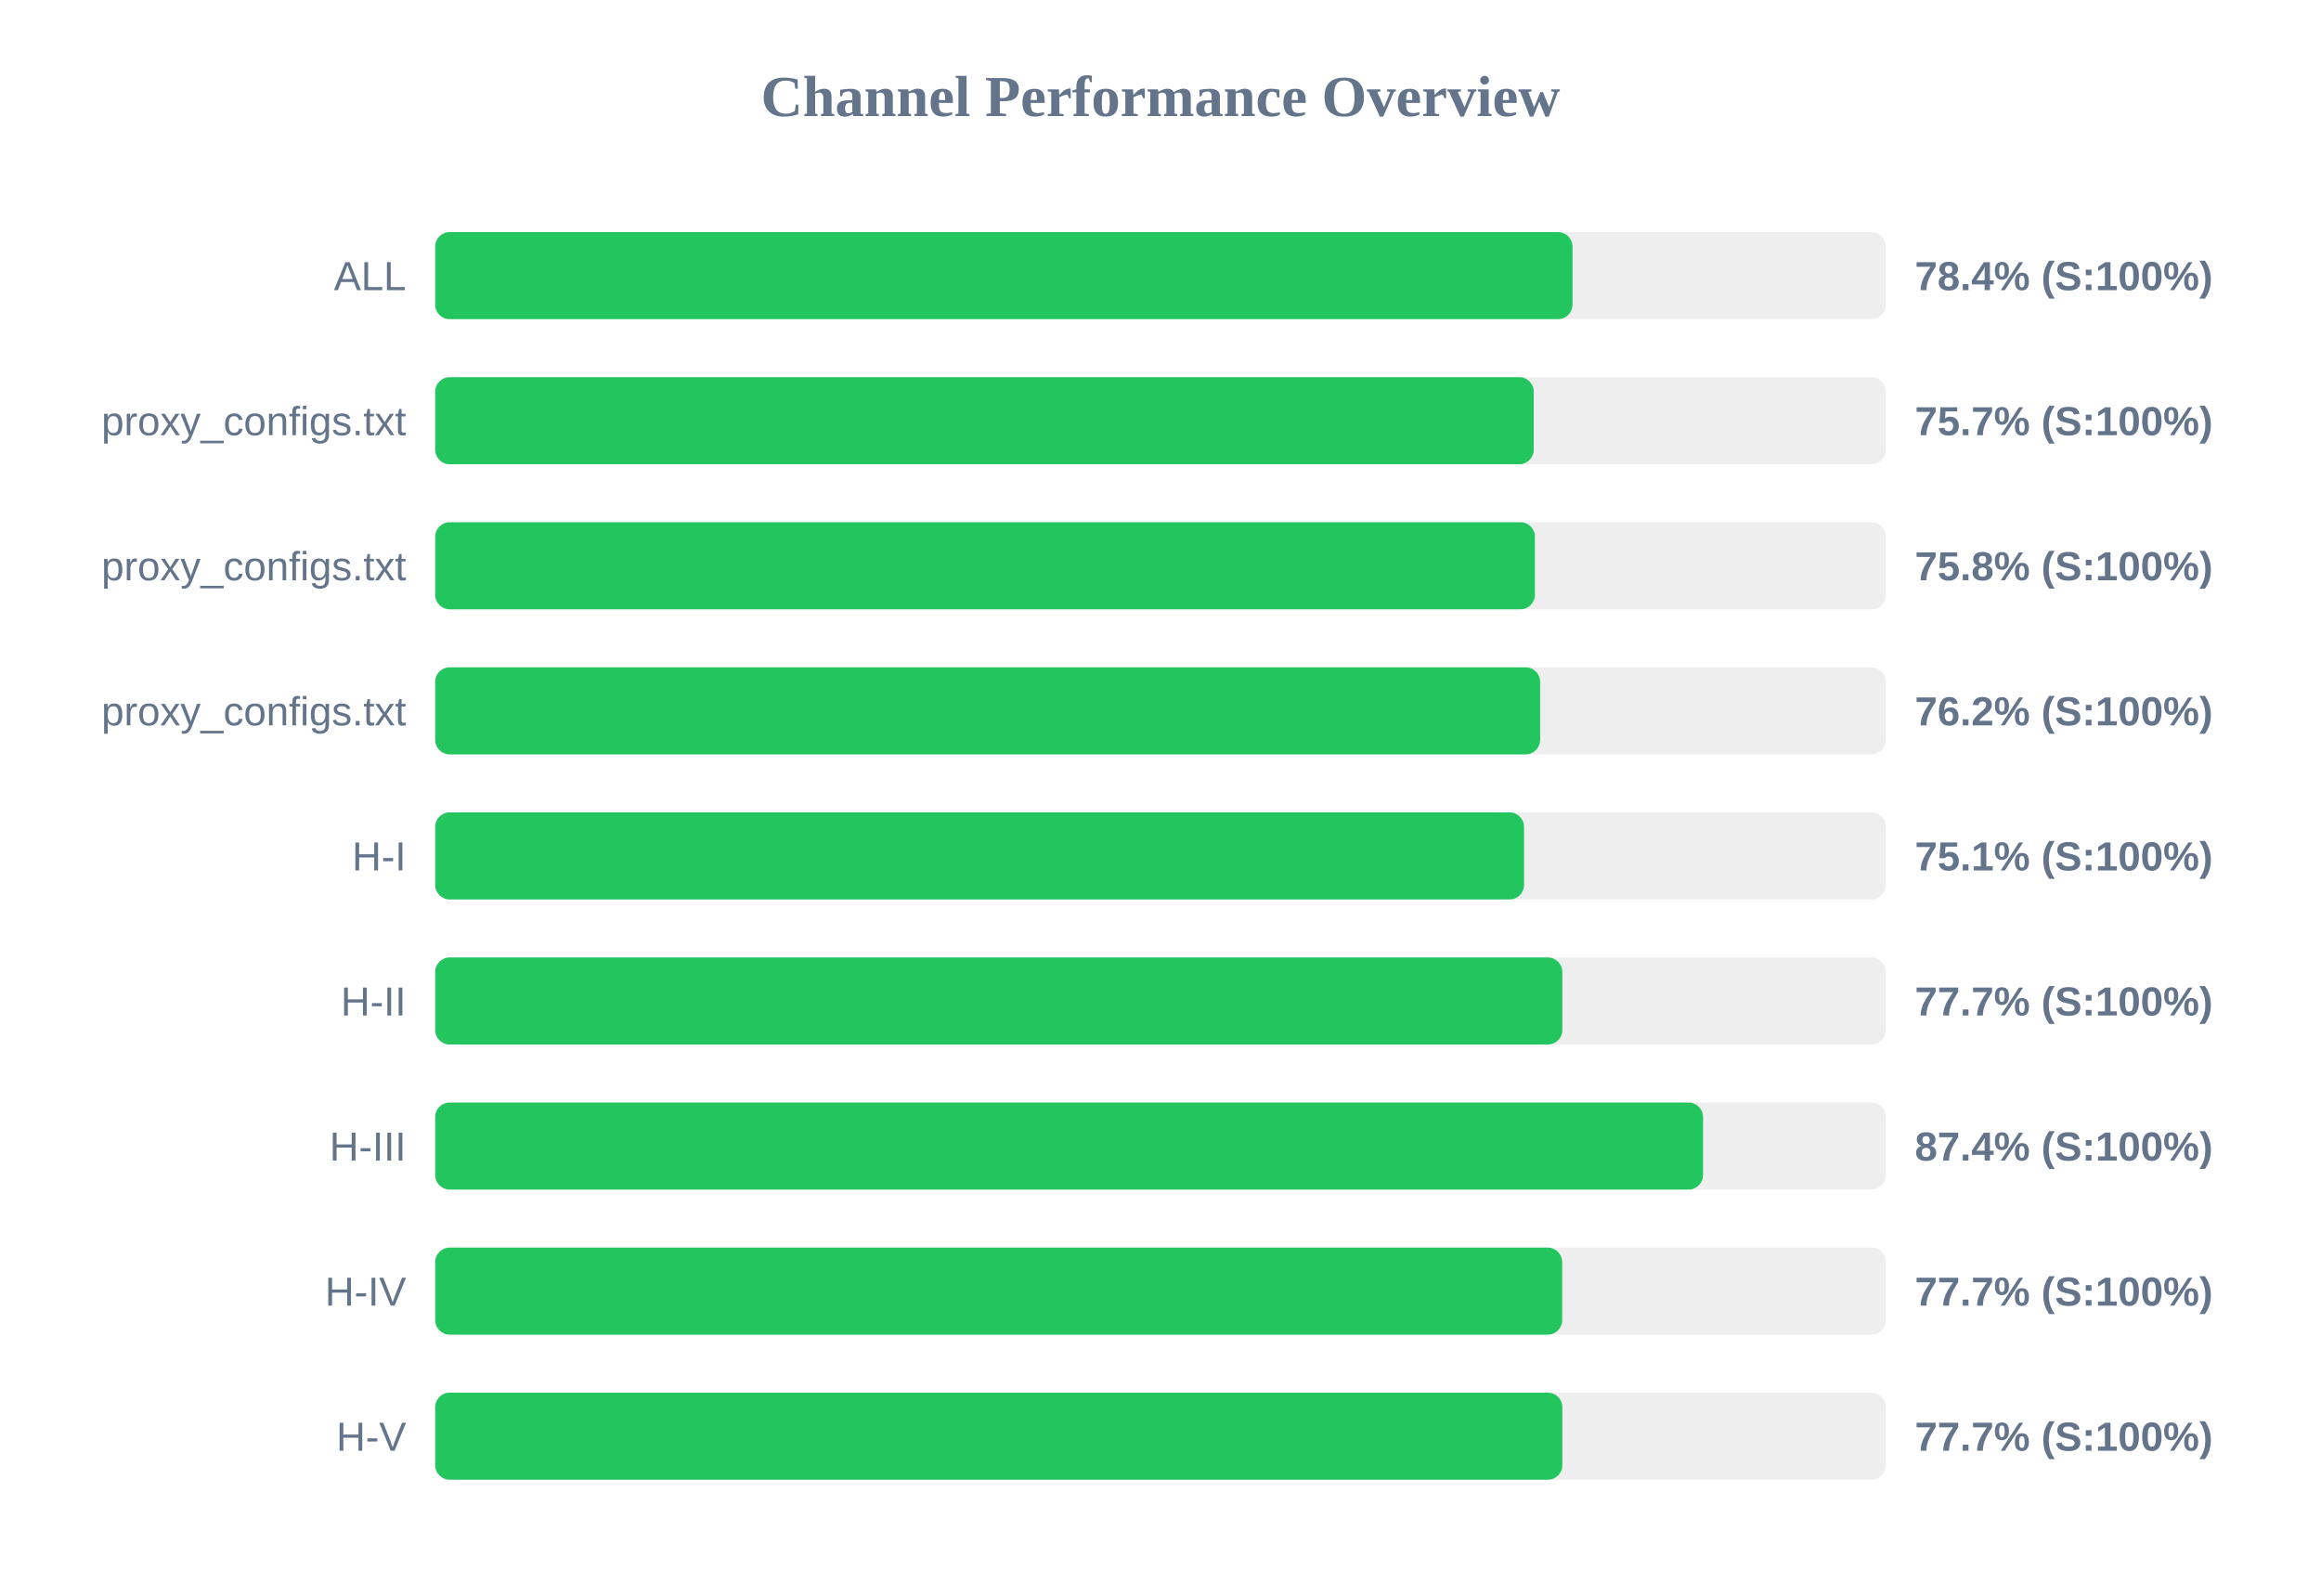
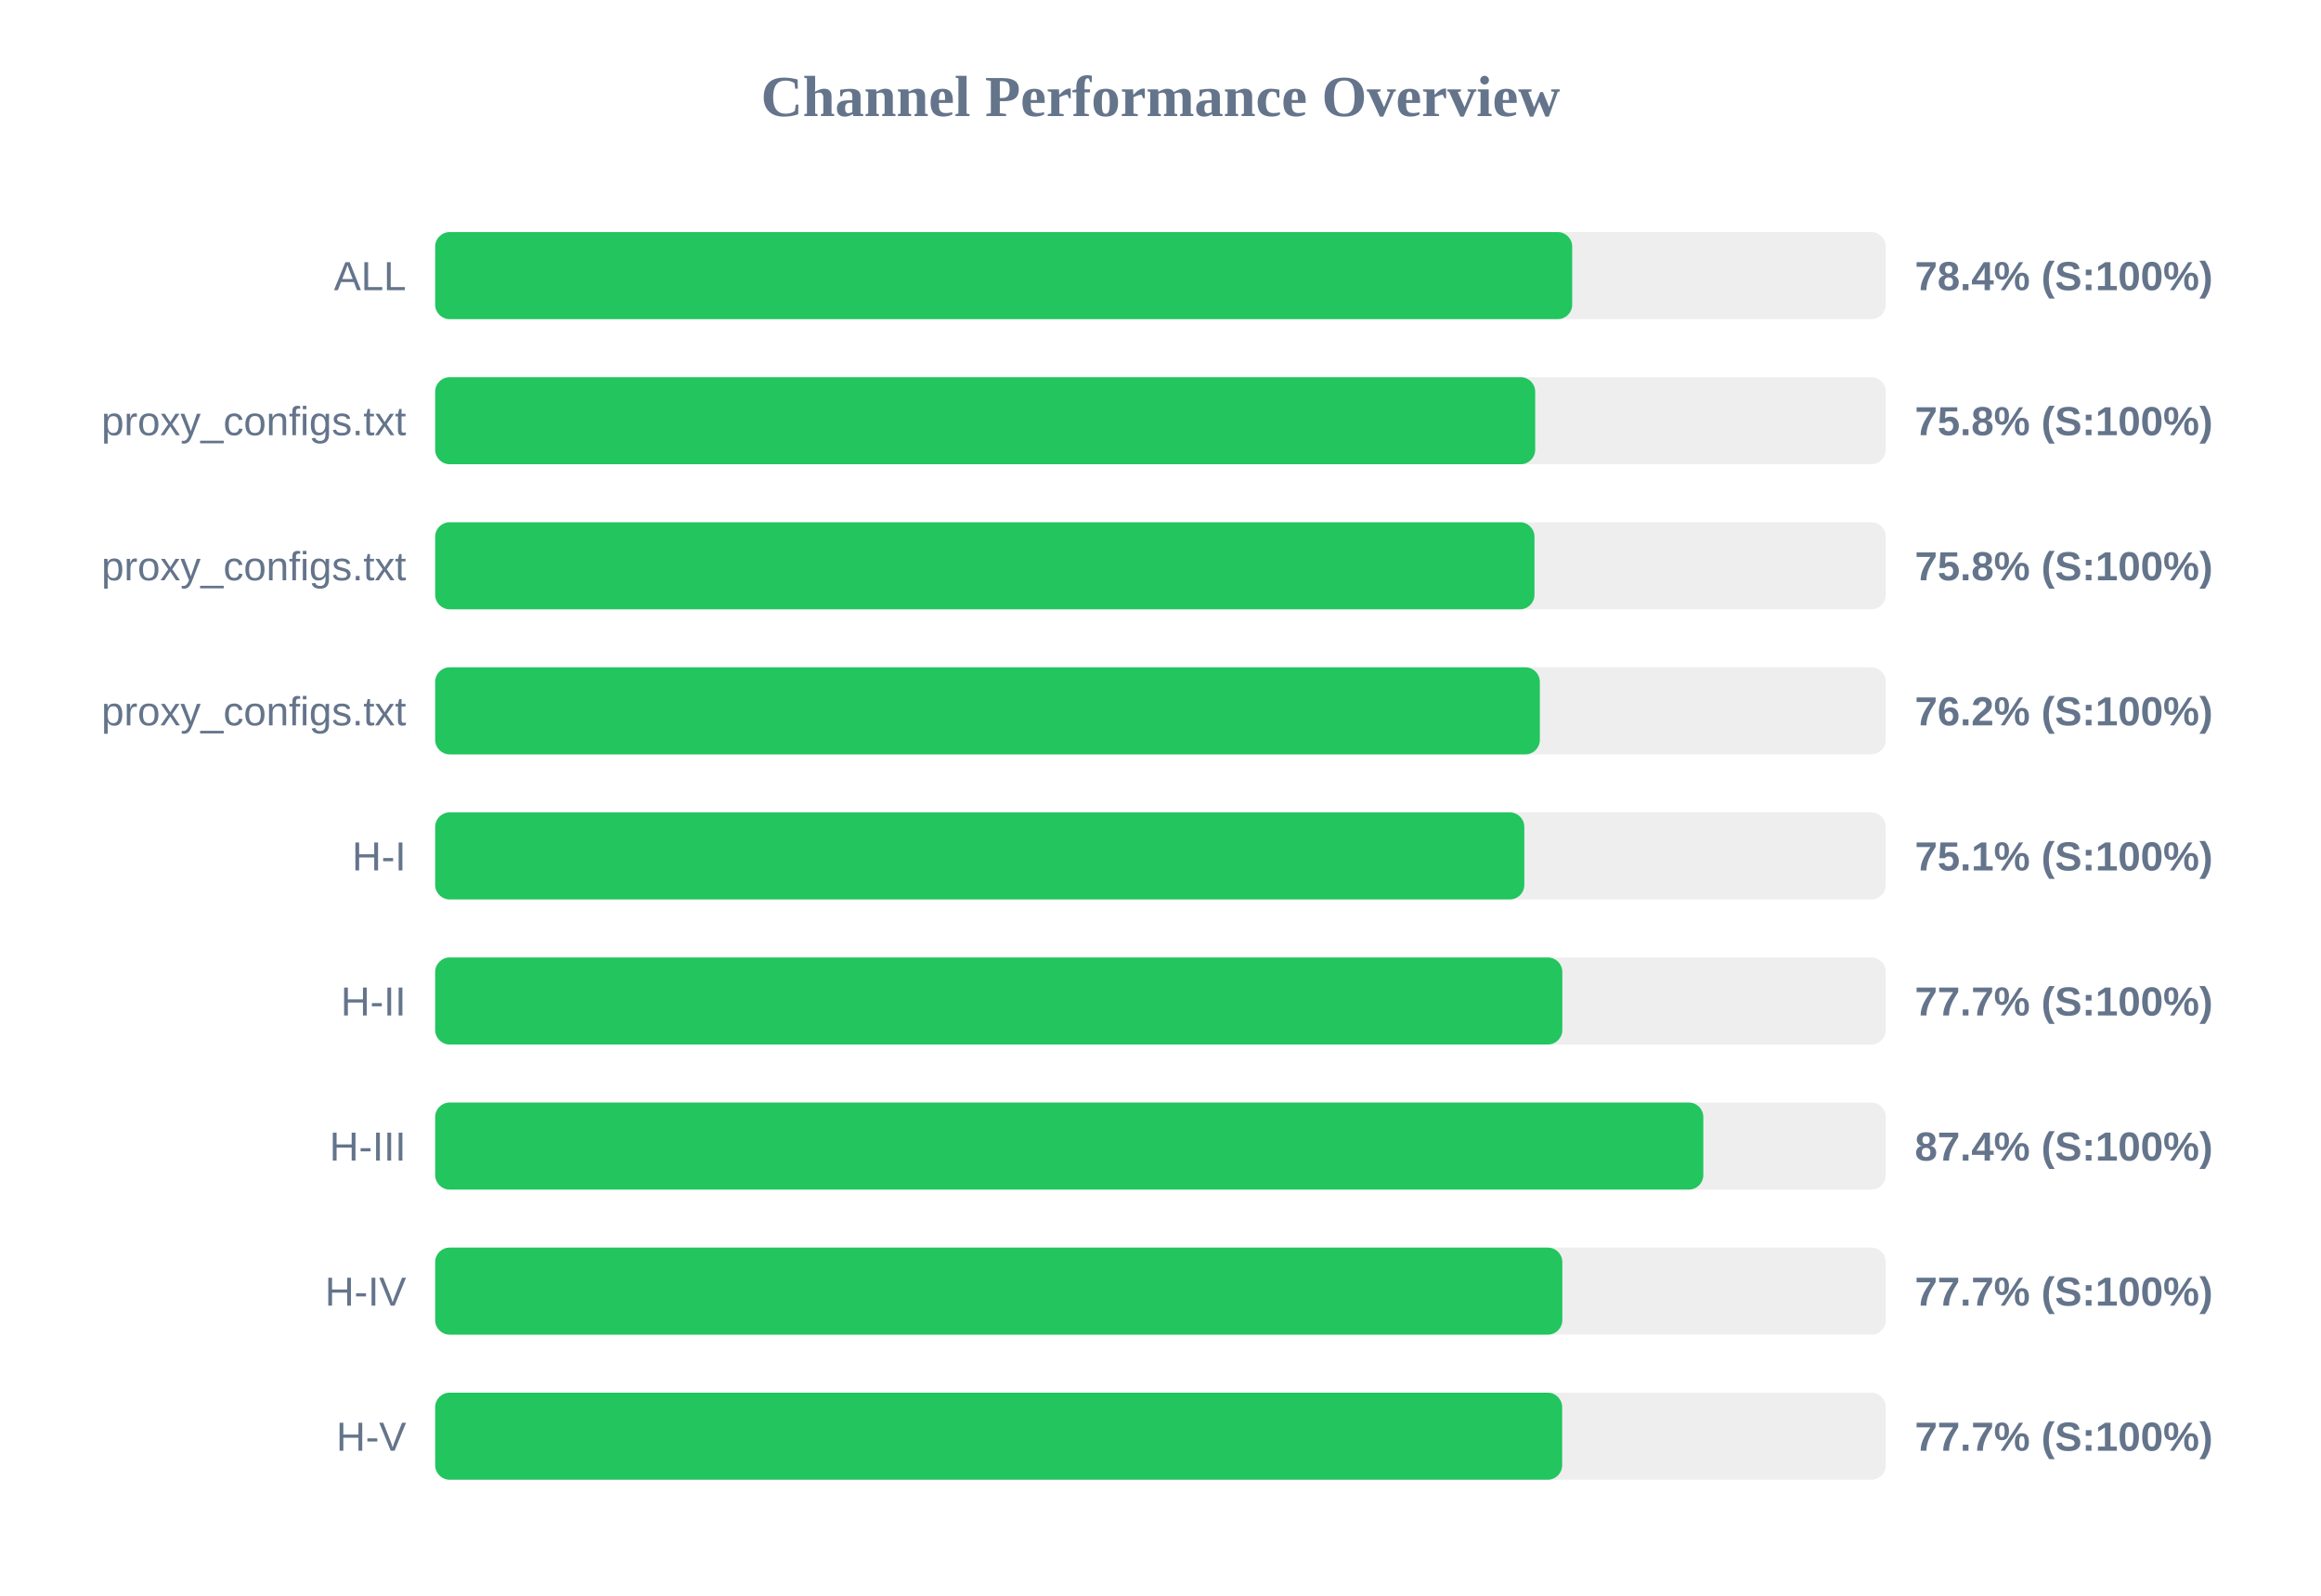
<svg xmlns="http://www.w3.org/2000/svg" width="800" height="550" version="1.1">
  <style>
        .row { font: 14px Arial; fill: #64748b; }
        .score { font: bold 14px Arial; fill: #64748b; }
    </style>
  <text x="400" y="40" text-anchor="middle" font-size="20px" font-weight="bold" fill="#64748b">Channel Performance Overview</text>
  <rect x="150" y="80" width="500" height="30" fill="#eee" rx="5" />
-   <rect x="150" y="80" width="392.0" height="30" fill="#22c55e" rx="5" />
+   <rect x="150" y="80" width="391.9" height="30" fill="#22c55e" rx="5" />
  <text x="140" y="100" text-anchor="end" class="row">ALL</text>
  <text x="660" y="100" text-anchor="start" class="score">78.4% (S:100%)</text>
  <rect x="150" y="130" width="500" height="30" fill="#eee" rx="5" />
-   <rect x="150" y="130" width="378.65" height="30" fill="#22c55e" rx="5" />
+   <rect x="150" y="130" width="379.15" height="30" fill="#22c55e" rx="5" />
  <text x="140" y="150" text-anchor="end" class="row">proxy_configs.txt</text>
-   <text x="660" y="150" text-anchor="start" class="score">75.7% (S:100%)</text>
+   <text x="660" y="150" text-anchor="start" class="score">75.8% (S:100%)</text>
  <rect x="150" y="180" width="500" height="30" fill="#eee" rx="5" />
-   <rect x="150" y="180" width="379.05" height="30" fill="#22c55e" rx="5" />
+   <rect x="150" y="180" width="378.9" height="30" fill="#22c55e" rx="5" />
  <text x="140" y="200" text-anchor="end" class="row">proxy_configs.txt</text>
  <text x="660" y="200" text-anchor="start" class="score">75.8% (S:100%)</text>
  <rect x="150" y="230" width="500" height="30" fill="#eee" rx="5" />
-   <rect x="150" y="230" width="380.85" height="30" fill="#22c55e" rx="5" />
+   <rect x="150" y="230" width="380.75" height="30" fill="#22c55e" rx="5" />
  <text x="140" y="250" text-anchor="end" class="row">proxy_configs.txt</text>
  <text x="660" y="250" text-anchor="start" class="score">76.2% (S:100%)</text>
  <rect x="150" y="280" width="500" height="30" fill="#eee" rx="5" />
-   <rect x="150" y="280" width="375.3" height="30" fill="#22c55e" rx="5" />
+   <rect x="150" y="280" width="375.4" height="30" fill="#22c55e" rx="5" />
  <text x="140" y="300" text-anchor="end" class="row">H-I</text>
  <text x="660" y="300" text-anchor="start" class="score">75.1% (S:100%)</text>
  <rect x="150" y="330" width="500" height="30" fill="#eee" rx="5" />
  <rect x="150" y="330" width="388.5" height="30" fill="#22c55e" rx="5" />
  <text x="140" y="350" text-anchor="end" class="row">H-II</text>
  <text x="660" y="350" text-anchor="start" class="score">77.7% (S:100%)</text>
  <rect x="150" y="380" width="500" height="30" fill="#eee" rx="5" />
-   <rect x="150" y="380" width="437.0" height="30" fill="#22c55e" rx="5" />
+   <rect x="150" y="380" width="437.1" height="30" fill="#22c55e" rx="5" />
  <text x="140" y="400" text-anchor="end" class="row">H-III</text>
  <text x="660" y="400" text-anchor="start" class="score">87.4% (S:100%)</text>
  <rect x="150" y="430" width="500" height="30" fill="#eee" rx="5" />
-   <rect x="150" y="430" width="388.45" height="30" fill="#22c55e" rx="5" />
+   <rect x="150" y="430" width="388.5" height="30" fill="#22c55e" rx="5" />
  <text x="140" y="450" text-anchor="end" class="row">H-IV</text>
  <text x="660" y="450" text-anchor="start" class="score">77.7% (S:100%)</text>
  <rect x="150" y="480" width="500" height="30" fill="#eee" rx="5" />
-   <rect x="150" y="480" width="388.5" height="30" fill="#22c55e" rx="5" />
+   <rect x="150" y="480" width="388.45" height="30" fill="#22c55e" rx="5" />
  <text x="140" y="500" text-anchor="end" class="row">H-V</text>
  <text x="660" y="500" text-anchor="start" class="score">77.7% (S:100%)</text>
</svg>
